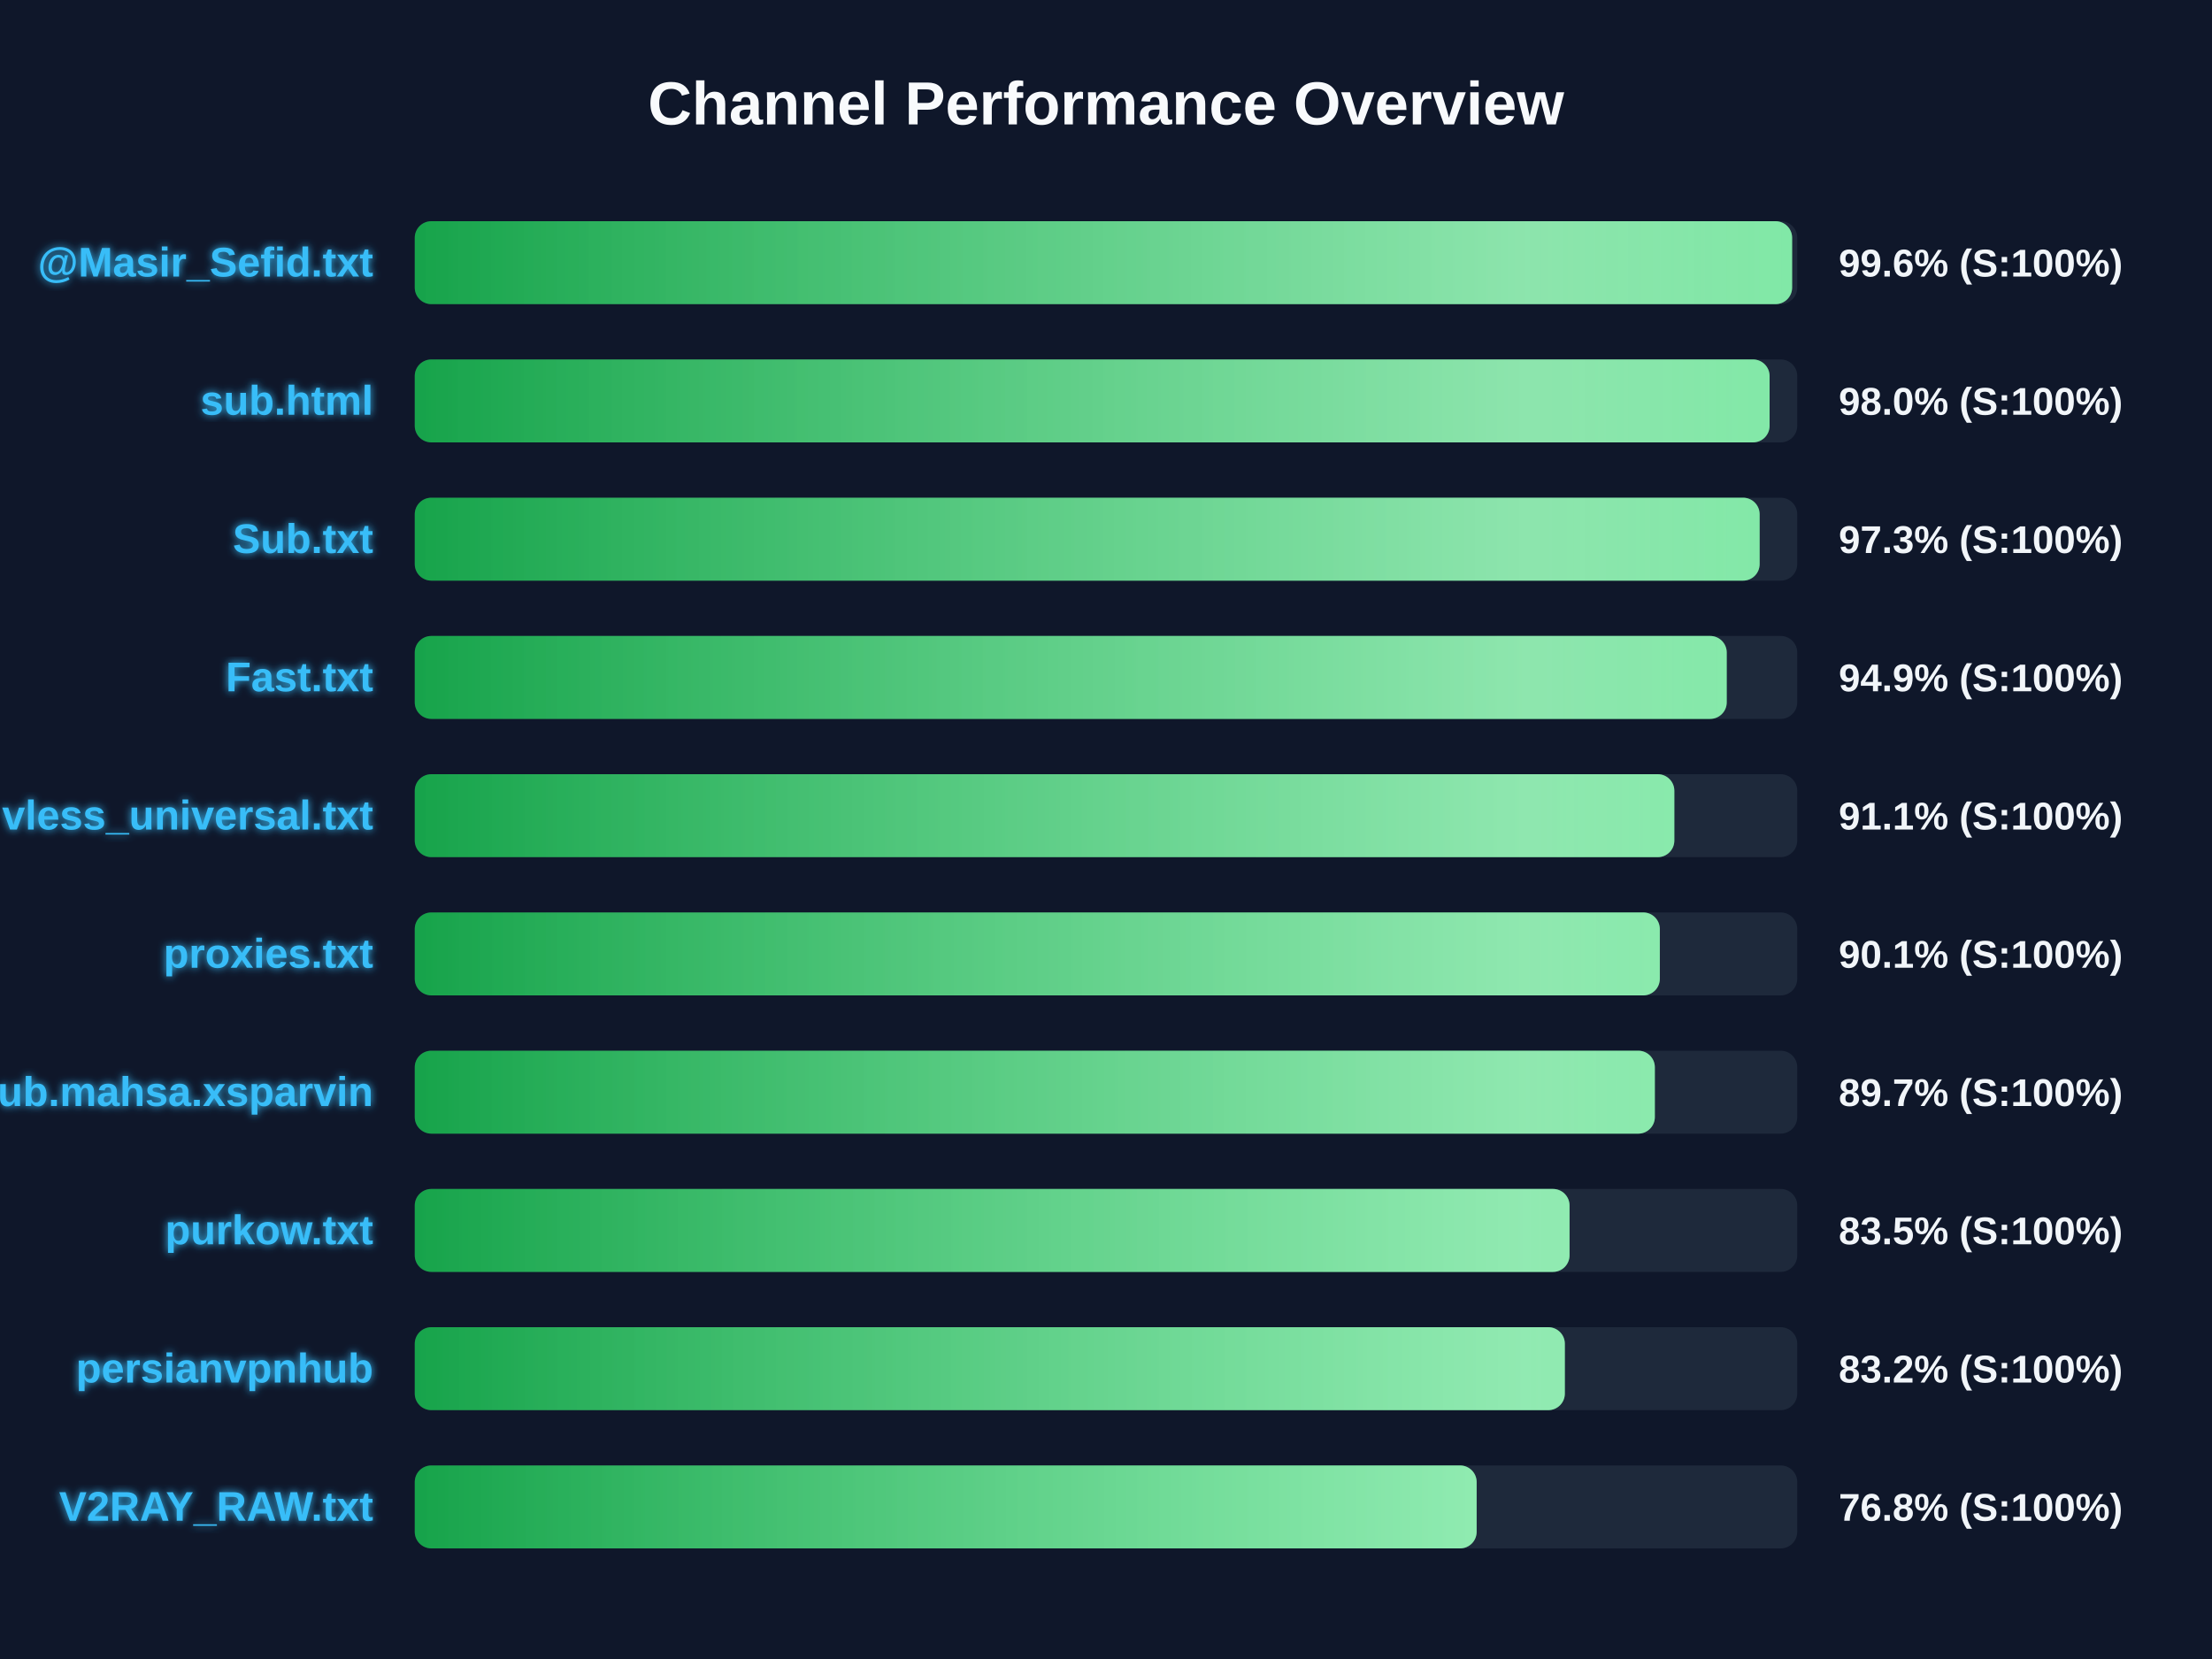
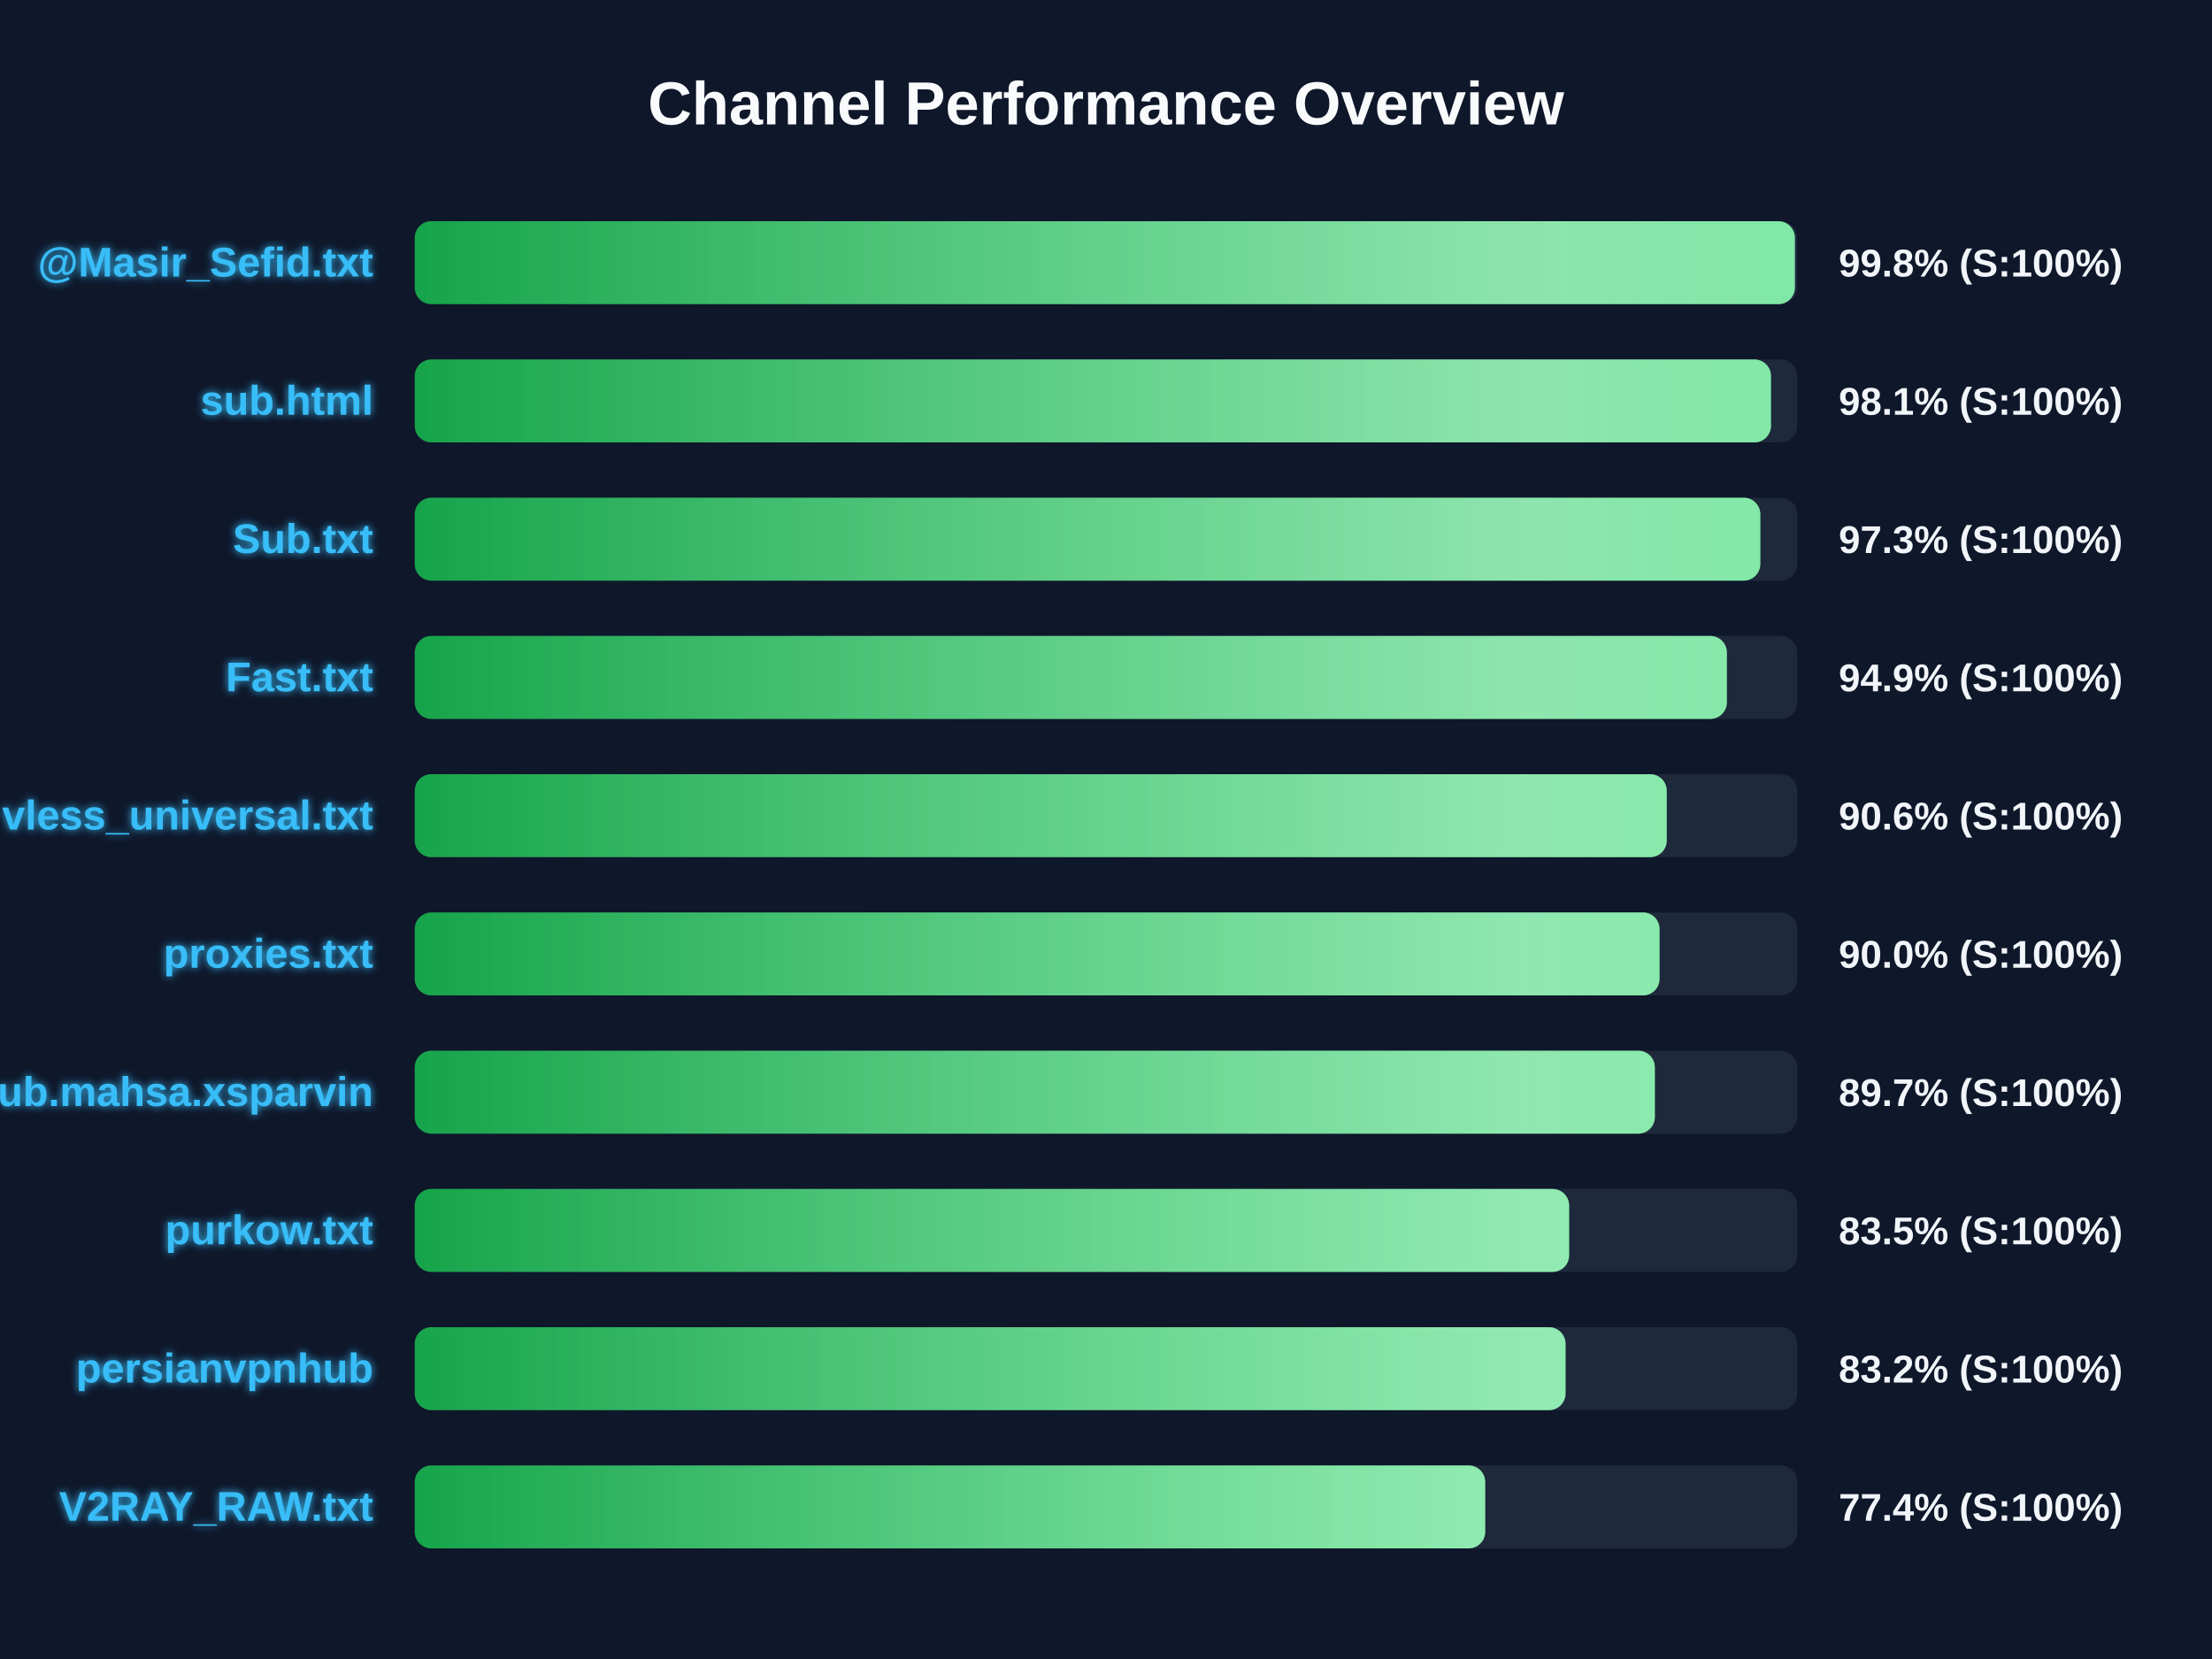
<svg xmlns="http://www.w3.org/2000/svg" width="800" height="600" version="1.1">
  <defs>
    <linearGradient id="grad-green" x1="0%" y1="0%" x2="100%" y2="0%">
      <stop offset="0%" stop-color="#16a34a" />
      <stop offset="100%" stop-color="#4ade80" />
    </linearGradient>
    <linearGradient id="grad-yellow" x1="0%" y1="0%" x2="100%" y2="0%">
      <stop offset="0%" stop-color="#ca8a04" />
      <stop offset="100%" stop-color="#fde047" />
    </linearGradient>
    <linearGradient id="grad-red" x1="0%" y1="0%" x2="100%" y2="0%">
      <stop offset="0%" stop-color="#dc2626" />
      <stop offset="100%" stop-color="#f87171" />
    </linearGradient>
    <linearGradient id="shimmer" x1="0%" y1="0%" x2="100%" y2="0%">
      <stop offset="0%" stop-color="rgba(255,255,255,0)" />
      <stop offset="50%" stop-color="rgba(255,255,255,0.4)" />
      <stop offset="100%" stop-color="rgba(255,255,255,0)" />
    </linearGradient>
    <filter id="glow" x="-20%" y="-20%" width="140%" height="140%">
      <feGaussianBlur stdDeviation="1.5" result="blur" />
      <feComposite in="SourceGraphic" in2="blur" operator="over" />
    </filter>
  </defs>
  <style>
        .bg-rect { fill: #0f172a; }
        .title { font: bold 22px 'Segoe UI', Arial, sans-serif; fill: #f8fafc; }
        .row { font: bold 15px 'Segoe UI', Arial, sans-serif; fill: #38bdf8; filter: url(#glow); }
        .score { font: bold 14px 'Segoe UI', Arial, sans-serif; fill: #f1f5f9; }
        @keyframes shimmer-anim {
            0% { transform: translateX(-100%); }
            100% { transform: translateX(200%); }
        }
        .shimmer-rect {
            animation: shimmer-anim 2.5s infinite linear;
        }
    </style>
  <rect width="100%" height="100%" class="bg-rect" />
  <text x="400" y="45" text-anchor="middle" class="title">Channel Performance Overview</text>
  <rect x="150" y="80" width="500" height="30" fill="#1e293b" rx="6" />
  <clipPath id="clip-0">
-     <rect x="150" y="80" width="498.15" height="30" rx="6" />
+     <rect x="150" y="80" width="499.15" height="30" rx="6" />
  </clipPath>
-   <rect x="150" y="80" width="498.15" height="30" fill="url(#grad-green)" rx="6" />
+   <rect x="150" y="80" width="499.15" height="30" fill="url(#grad-green)" rx="6" />
  <g clip-path="url(#clip-0)">
    <rect x="150" y="80" width="100%" height="30" fill="url(#shimmer)" class="shimmer-rect" />
  </g>
  <text x="135" y="100" text-anchor="end" class="row">@Masir_Sefid.txt</text>
-   <text x="665" y="100" text-anchor="start" class="score">99.6% (S:100%)</text>
+   <text x="665" y="100" text-anchor="start" class="score">99.8% (S:100%)</text>
  <rect x="150" y="130" width="500" height="30" fill="#1e293b" rx="6" />
  <clipPath id="clip-1">
-     <rect x="150" y="130" width="490.0" height="30" rx="6" />
+     <rect x="150" y="130" width="490.5" height="30" rx="6" />
  </clipPath>
-   <rect x="150" y="130" width="490.0" height="30" fill="url(#grad-green)" rx="6" />
+   <rect x="150" y="130" width="490.5" height="30" fill="url(#grad-green)" rx="6" />
  <g clip-path="url(#clip-1)">
    <rect x="150" y="130" width="100%" height="30" fill="url(#shimmer)" class="shimmer-rect" />
  </g>
  <text x="135" y="150" text-anchor="end" class="row">sub.html</text>
-   <text x="665" y="150" text-anchor="start" class="score">98.0% (S:100%)</text>
+   <text x="665" y="150" text-anchor="start" class="score">98.1% (S:100%)</text>
  <rect x="150" y="180" width="500" height="30" fill="#1e293b" rx="6" />
  <clipPath id="clip-2">
-     <rect x="150" y="180" width="486.4" height="30" rx="6" />
+     <rect x="150" y="180" width="486.65" height="30" rx="6" />
  </clipPath>
-   <rect x="150" y="180" width="486.4" height="30" fill="url(#grad-green)" rx="6" />
+   <rect x="150" y="180" width="486.65" height="30" fill="url(#grad-green)" rx="6" />
  <g clip-path="url(#clip-2)">
    <rect x="150" y="180" width="100%" height="30" fill="url(#shimmer)" class="shimmer-rect" />
  </g>
  <text x="135" y="200" text-anchor="end" class="row">Sub.txt</text>
  <text x="665" y="200" text-anchor="start" class="score">97.3% (S:100%)</text>
  <rect x="150" y="230" width="500" height="30" fill="#1e293b" rx="6" />
  <clipPath id="clip-3">
-     <rect x="150" y="230" width="474.5" height="30" rx="6" />
+     <rect x="150" y="230" width="474.55" height="30" rx="6" />
  </clipPath>
-   <rect x="150" y="230" width="474.5" height="30" fill="url(#grad-green)" rx="6" />
+   <rect x="150" y="230" width="474.55" height="30" fill="url(#grad-green)" rx="6" />
  <g clip-path="url(#clip-3)">
    <rect x="150" y="230" width="100%" height="30" fill="url(#shimmer)" class="shimmer-rect" />
  </g>
  <text x="135" y="250" text-anchor="end" class="row">Fast.txt</text>
  <text x="665" y="250" text-anchor="start" class="score">94.9% (S:100%)</text>
  <rect x="150" y="280" width="500" height="30" fill="#1e293b" rx="6" />
  <clipPath id="clip-4">
-     <rect x="150" y="280" width="455.55" height="30" rx="6" />
+     <rect x="150" y="280" width="452.8" height="30" rx="6" />
  </clipPath>
-   <rect x="150" y="280" width="455.55" height="30" fill="url(#grad-green)" rx="6" />
+   <rect x="150" y="280" width="452.8" height="30" fill="url(#grad-green)" rx="6" />
  <g clip-path="url(#clip-4)">
    <rect x="150" y="280" width="100%" height="30" fill="url(#shimmer)" class="shimmer-rect" />
  </g>
  <text x="135" y="300" text-anchor="end" class="row">vless_universal.txt</text>
-   <text x="665" y="300" text-anchor="start" class="score">91.1% (S:100%)</text>
+   <text x="665" y="300" text-anchor="start" class="score">90.6% (S:100%)</text>
  <rect x="150" y="330" width="500" height="30" fill="#1e293b" rx="6" />
  <clipPath id="clip-5">
-     <rect x="150" y="330" width="450.3" height="30" rx="6" />
+     <rect x="150" y="330" width="450.2" height="30" rx="6" />
  </clipPath>
-   <rect x="150" y="330" width="450.3" height="30" fill="url(#grad-green)" rx="6" />
+   <rect x="150" y="330" width="450.2" height="30" fill="url(#grad-green)" rx="6" />
  <g clip-path="url(#clip-5)">
    <rect x="150" y="330" width="100%" height="30" fill="url(#shimmer)" class="shimmer-rect" />
  </g>
  <text x="135" y="350" text-anchor="end" class="row">proxies.txt</text>
-   <text x="665" y="350" text-anchor="start" class="score">90.1% (S:100%)</text>
+   <text x="665" y="350" text-anchor="start" class="score">90.0% (S:100%)</text>
  <rect x="150" y="380" width="500" height="30" fill="#1e293b" rx="6" />
  <clipPath id="clip-6">
    <rect x="150" y="380" width="448.5" height="30" rx="6" />
  </clipPath>
  <rect x="150" y="380" width="448.5" height="30" fill="url(#grad-green)" rx="6" />
  <g clip-path="url(#clip-6)">
    <rect x="150" y="380" width="100%" height="30" fill="url(#shimmer)" class="shimmer-rect" />
  </g>
  <text x="135" y="400" text-anchor="end" class="row">Sub.mahsa.xsparvin</text>
  <text x="665" y="400" text-anchor="start" class="score">89.7% (S:100%)</text>
  <rect x="150" y="430" width="500" height="30" fill="#1e293b" rx="6" />
  <clipPath id="clip-7">
-     <rect x="150" y="430" width="417.65" height="30" rx="6" />
+     <rect x="150" y="430" width="417.5" height="30" rx="6" />
  </clipPath>
-   <rect x="150" y="430" width="417.65" height="30" fill="url(#grad-green)" rx="6" />
+   <rect x="150" y="430" width="417.5" height="30" fill="url(#grad-green)" rx="6" />
  <g clip-path="url(#clip-7)">
    <rect x="150" y="430" width="100%" height="30" fill="url(#shimmer)" class="shimmer-rect" />
  </g>
  <text x="135" y="450" text-anchor="end" class="row">purkow.txt</text>
  <text x="665" y="450" text-anchor="start" class="score">83.5% (S:100%)</text>
  <rect x="150" y="480" width="500" height="30" fill="#1e293b" rx="6" />
  <clipPath id="clip-8">
-     <rect x="150" y="480" width="415.95" height="30" rx="6" />
+     <rect x="150" y="480" width="416.2" height="30" rx="6" />
  </clipPath>
-   <rect x="150" y="480" width="415.95" height="30" fill="url(#grad-green)" rx="6" />
+   <rect x="150" y="480" width="416.2" height="30" fill="url(#grad-green)" rx="6" />
  <g clip-path="url(#clip-8)">
    <rect x="150" y="480" width="100%" height="30" fill="url(#shimmer)" class="shimmer-rect" />
  </g>
  <text x="135" y="500" text-anchor="end" class="row">persianvpnhub</text>
  <text x="665" y="500" text-anchor="start" class="score">83.2% (S:100%)</text>
  <rect x="150" y="530" width="500" height="30" fill="#1e293b" rx="6" />
  <clipPath id="clip-9">
-     <rect x="150" y="530" width="384.05" height="30" rx="6" />
+     <rect x="150" y="530" width="387.15" height="30" rx="6" />
  </clipPath>
-   <rect x="150" y="530" width="384.05" height="30" fill="url(#grad-green)" rx="6" />
+   <rect x="150" y="530" width="387.15" height="30" fill="url(#grad-green)" rx="6" />
  <g clip-path="url(#clip-9)">
    <rect x="150" y="530" width="100%" height="30" fill="url(#shimmer)" class="shimmer-rect" />
  </g>
  <text x="135" y="550" text-anchor="end" class="row">V2RAY_RAW.txt</text>
-   <text x="665" y="550" text-anchor="start" class="score">76.8% (S:100%)</text>
+   <text x="665" y="550" text-anchor="start" class="score">77.4% (S:100%)</text>
</svg>
